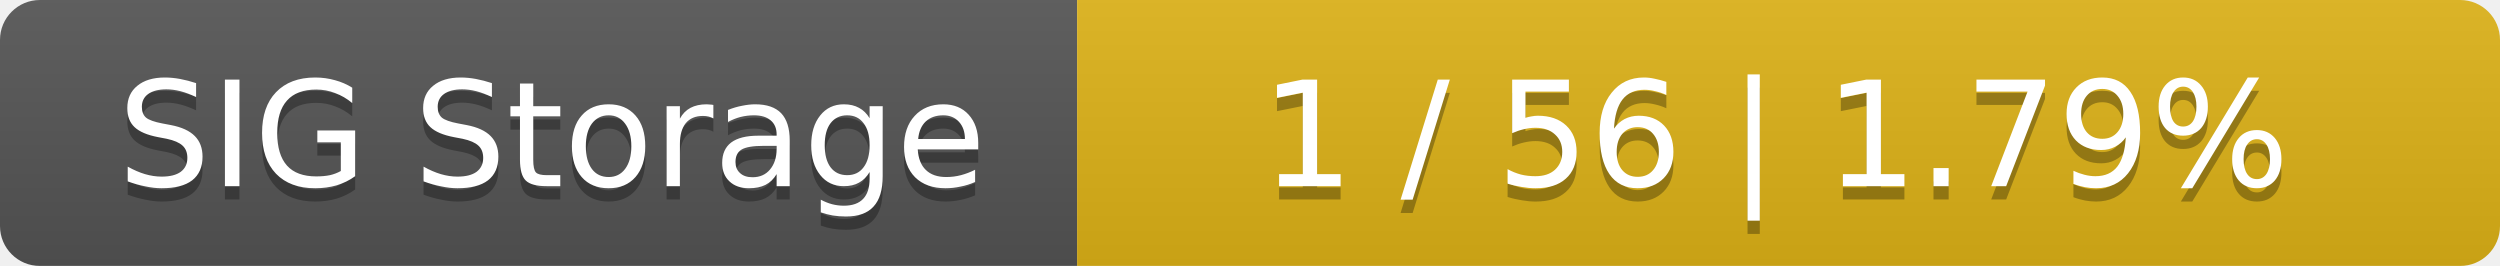
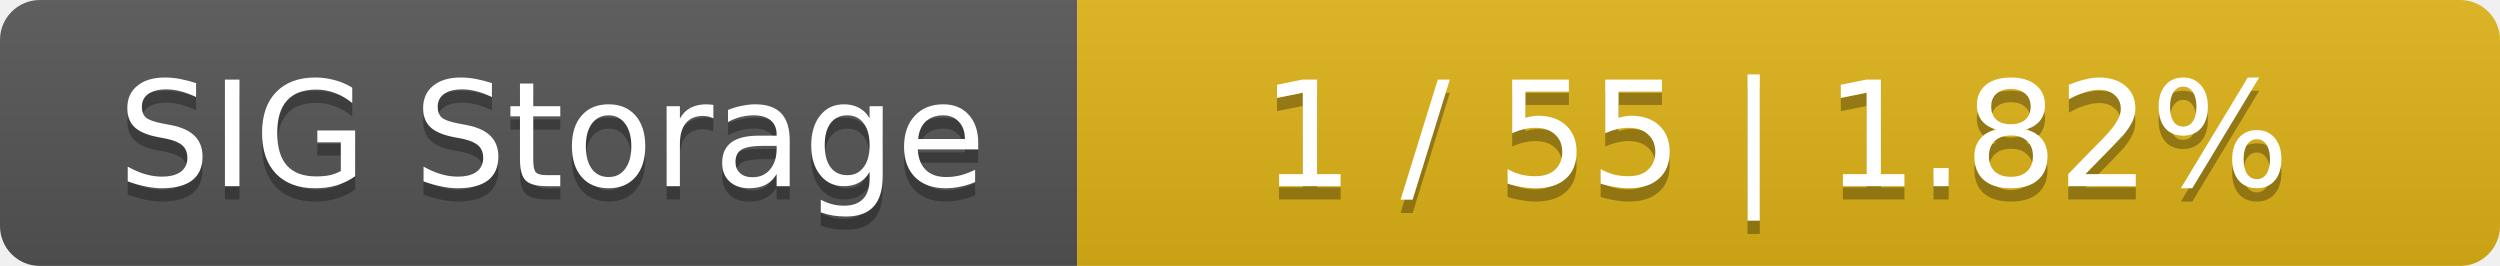
<svg xmlns="http://www.w3.org/2000/svg" width="188" height="20">
  <linearGradient id="smooth" x2="0" y2="100%">
    <stop offset="0" stop-color="#bbb" stop-opacity=".1" />
    <stop offset="1" stop-opacity=".1" />
  </linearGradient>
  <mask id="round">
    <rect width="188" height="20" rx="3" fill="#fff" />
  </mask>
  <g mask="url(#round)">
    <rect width="81" height="20" fill="#555" />
    <rect x="81" width="107" height="20" fill="#dfb317" />
    <rect width="188" height="20" fill="url(#smooth)" />
  </g>
  <g fill="#fff" text-anchor="middle" font-family="DejaVu Sans,Verdana,Geneva,sans-serif" font-size="11">
    <text x="41.5" y="15" fill="#010101" fill-opacity=".3">SIG Storage</text>
    <text x="41.5" y="14">SIG Storage</text>
-     <text x="133.5" y="15" fill="#010101" fill-opacity=".3">1 / 56    |    1.79%</text>
-     <text x="133.5" y="14">1 / 56    |    1.79%</text>
+     <text x="133.5" y="15" fill="#010101" fill-opacity=".3">1 / 55    |    1.82%</text>
+     <text x="133.5" y="14">1 / 55    |    1.82%</text>
  </g>
</svg>
